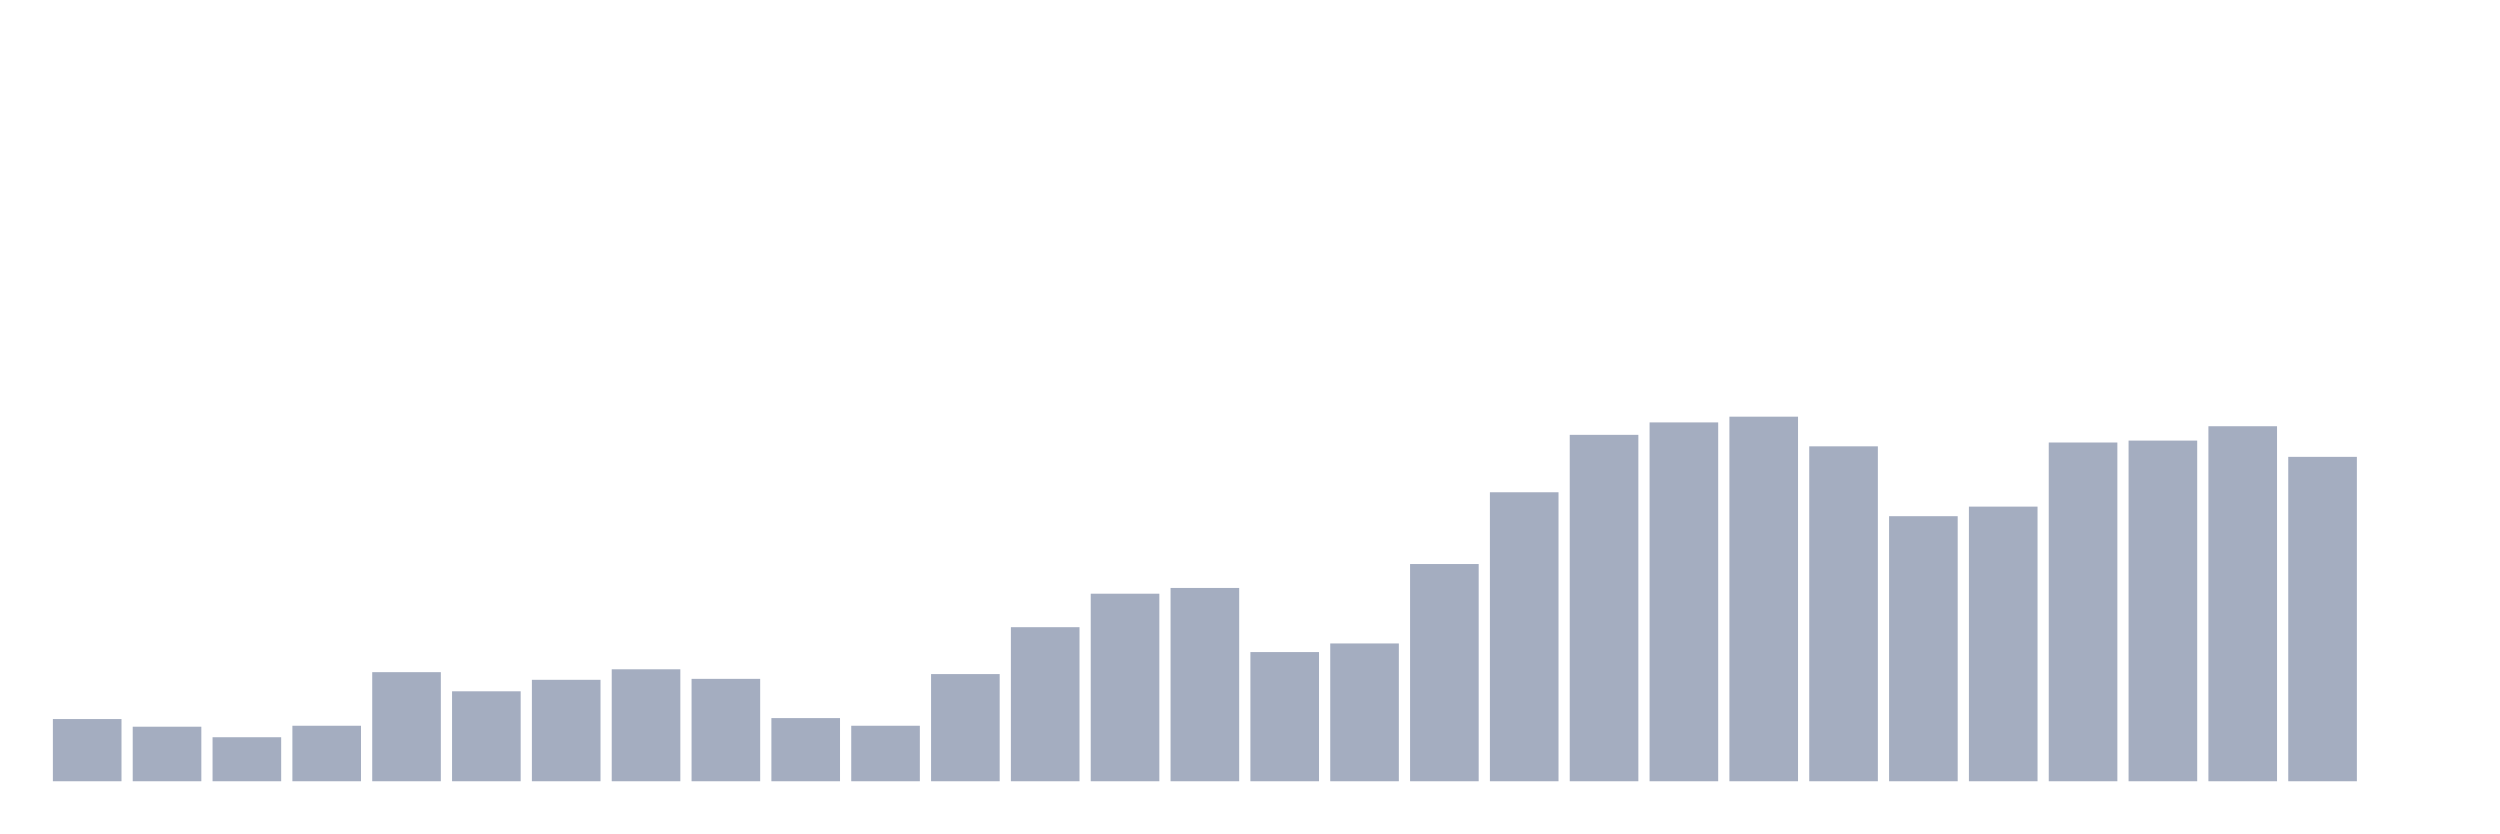
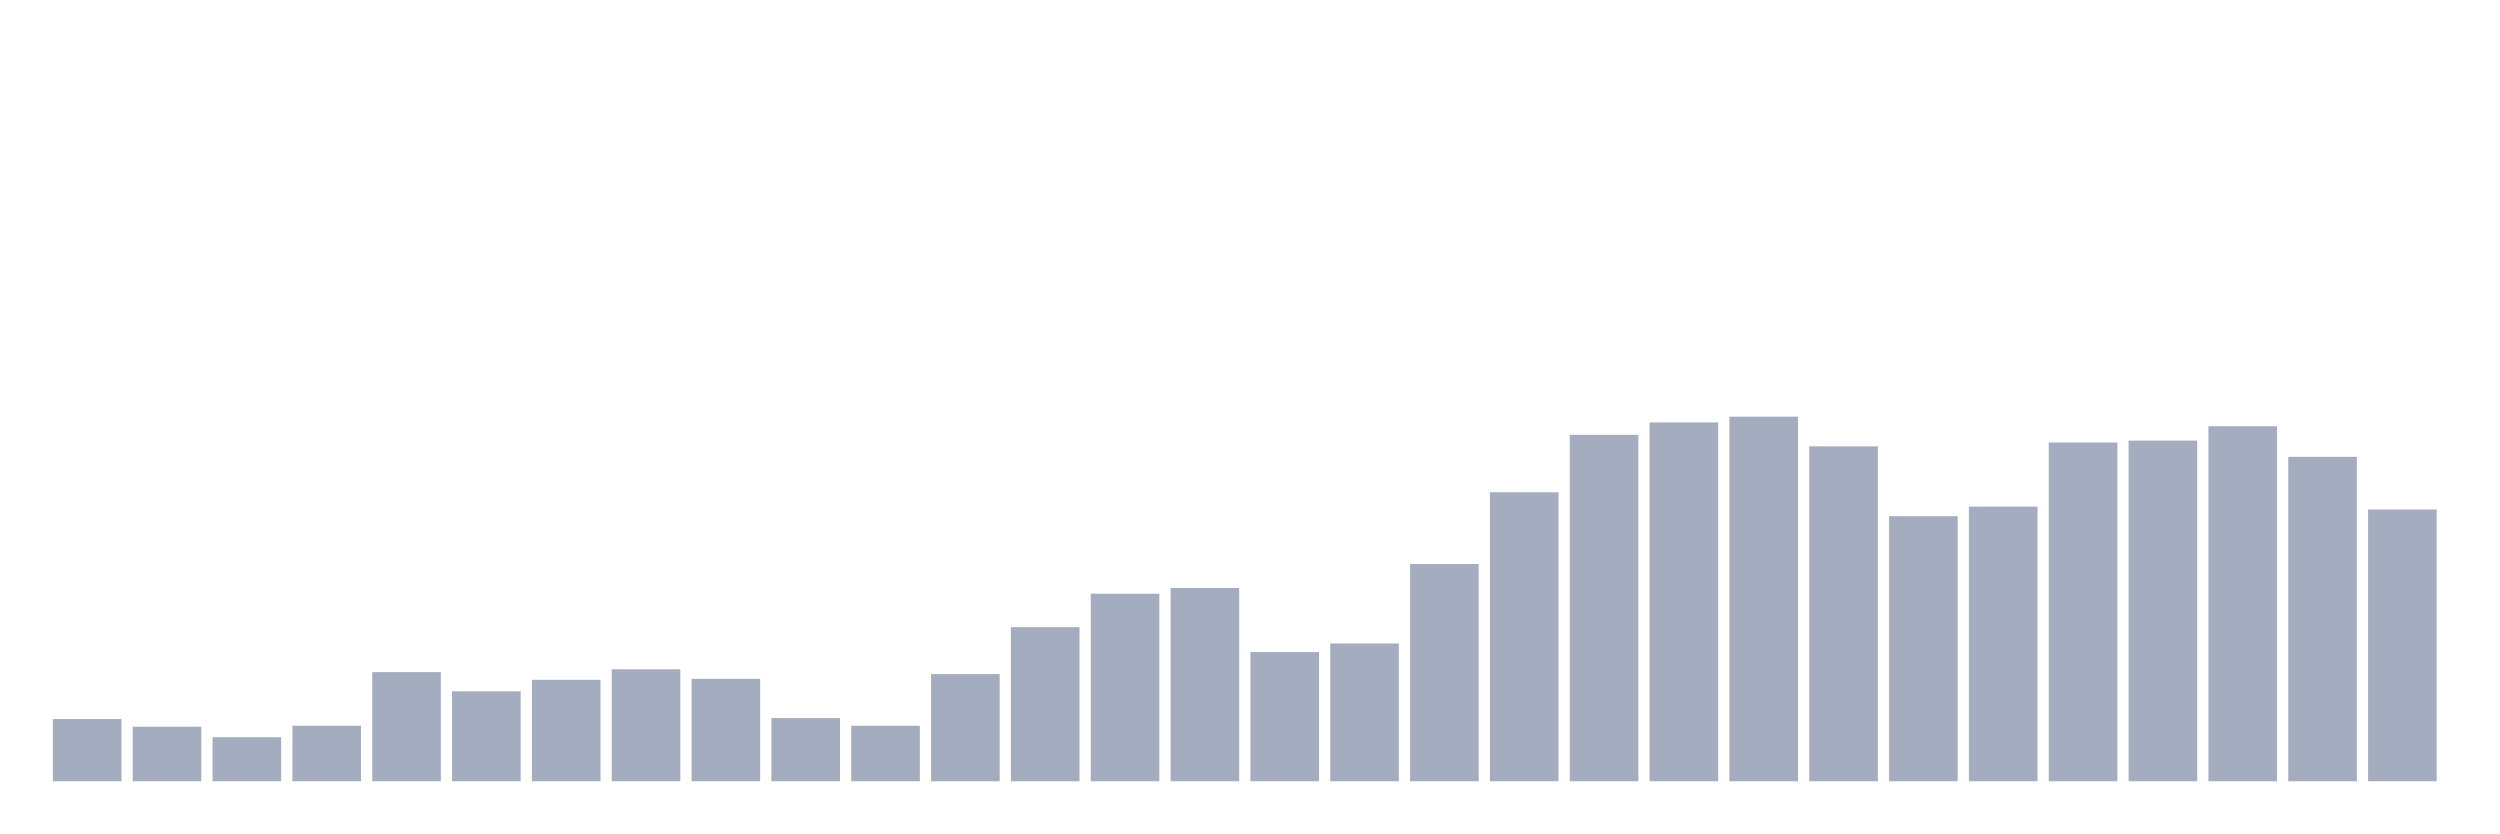
<svg xmlns="http://www.w3.org/2000/svg" viewBox="0 0 480 160">
  <g transform="translate(10,10)">
    <rect class="bar" x="0.153" width="13.175" y="128.058" height="11.942" fill="rgb(164,173,192)" />
    <rect class="bar" x="15.482" width="13.175" y="129.528" height="10.472" fill="rgb(164,173,192)" />
    <rect class="bar" x="30.81" width="13.175" y="131.549" height="8.451" fill="rgb(164,173,192)" />
    <rect class="bar" x="46.138" width="13.175" y="129.344" height="10.656" fill="rgb(164,173,192)" />
    <rect class="bar" x="61.466" width="13.175" y="119.055" height="20.945" fill="rgb(164,173,192)" />
    <rect class="bar" x="76.794" width="13.175" y="122.73" height="17.27" fill="rgb(164,173,192)" />
    <rect class="bar" x="92.123" width="13.175" y="120.525" height="19.475" fill="rgb(164,173,192)" />
    <rect class="bar" x="107.451" width="13.175" y="118.504" height="21.496" fill="rgb(164,173,192)" />
    <rect class="bar" x="122.779" width="13.175" y="120.341" height="19.659" fill="rgb(164,173,192)" />
    <rect class="bar" x="138.107" width="13.175" y="127.874" height="12.126" fill="rgb(164,173,192)" />
    <rect class="bar" x="153.436" width="13.175" y="129.344" height="10.656" fill="rgb(164,173,192)" />
    <rect class="bar" x="168.764" width="13.175" y="119.423" height="20.577" fill="rgb(164,173,192)" />
    <rect class="bar" x="184.092" width="13.175" y="110.42" height="29.58" fill="rgb(164,173,192)" />
    <rect class="bar" x="199.42" width="13.175" y="103.99" height="36.01" fill="rgb(164,173,192)" />
    <rect class="bar" x="214.748" width="13.175" y="102.887" height="37.113" fill="rgb(164,173,192)" />
    <rect class="bar" x="230.077" width="13.175" y="115.197" height="24.803" fill="rgb(164,173,192)" />
    <rect class="bar" x="245.405" width="13.175" y="113.543" height="26.457" fill="rgb(164,173,192)" />
    <rect class="bar" x="260.733" width="13.175" y="98.294" height="41.706" fill="rgb(164,173,192)" />
    <rect class="bar" x="276.061" width="13.175" y="84.514" height="55.486" fill="rgb(164,173,192)" />
    <rect class="bar" x="291.39" width="13.175" y="73.491" height="66.509" fill="rgb(164,173,192)" />
    <rect class="bar" x="306.718" width="13.175" y="71.102" height="68.898" fill="rgb(164,173,192)" />
    <rect class="bar" x="322.046" width="13.175" y="70" height="70" fill="rgb(164,173,192)" />
    <rect class="bar" x="337.374" width="13.175" y="75.696" height="64.304" fill="rgb(164,173,192)" />
    <rect class="bar" x="352.702" width="13.175" y="89.108" height="50.892" fill="rgb(164,173,192)" />
    <rect class="bar" x="368.031" width="13.175" y="87.27" height="52.73" fill="rgb(164,173,192)" />
    <rect class="bar" x="383.359" width="13.175" y="74.961" height="65.039" fill="rgb(164,173,192)" />
    <rect class="bar" x="398.687" width="13.175" y="74.593" height="65.407" fill="rgb(164,173,192)" />
    <rect class="bar" x="414.015" width="13.175" y="71.837" height="68.163" fill="rgb(164,173,192)" />
    <rect class="bar" x="429.344" width="13.175" y="77.717" height="62.283" fill="rgb(164,173,192)" />
-     <rect class="bar" x="444.672" width="13.175" y="140" height="0" fill="rgb(164,173,192)" />
+     <rect class="bar" x="444.672" width="13.175" y="87.822" height="52.178" fill="rgb(164,173,192)" />
  </g>
</svg>
